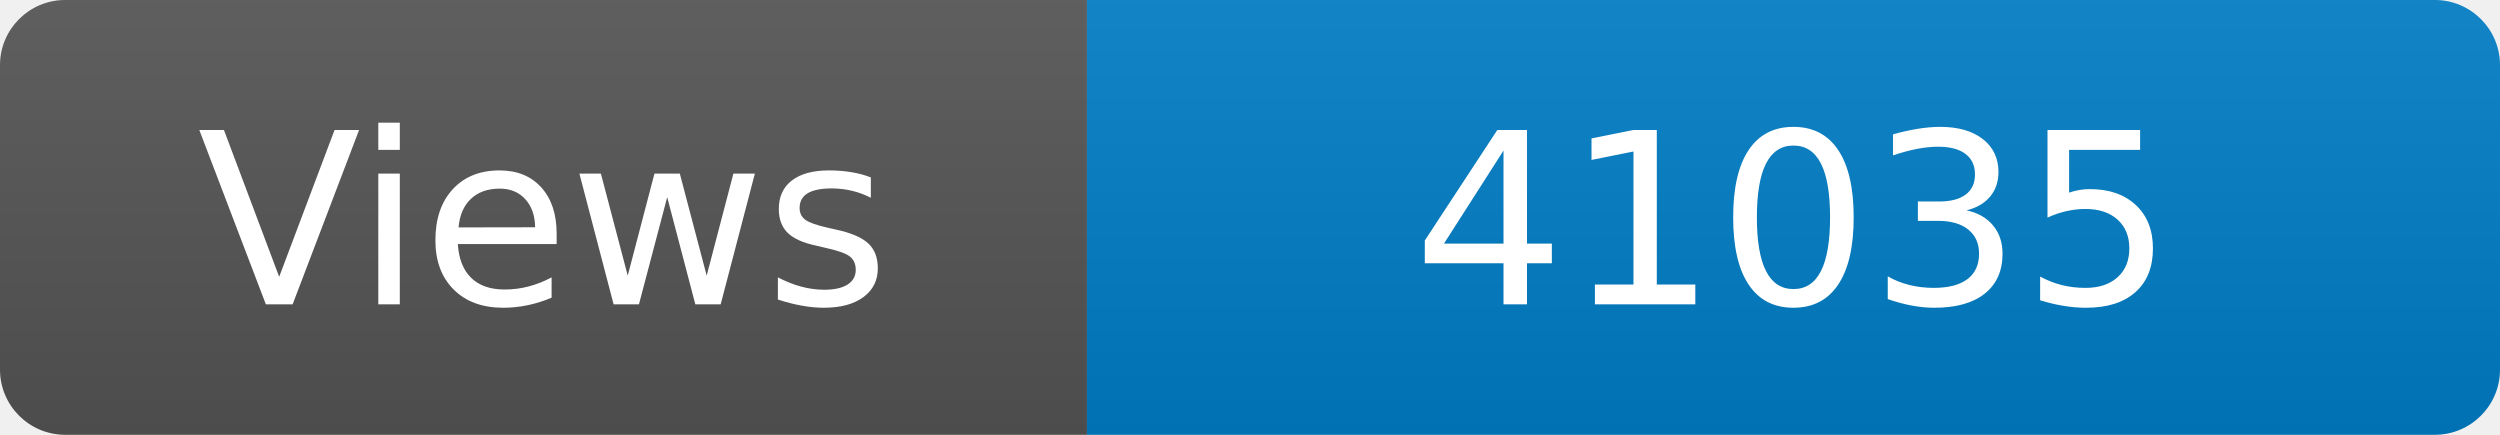
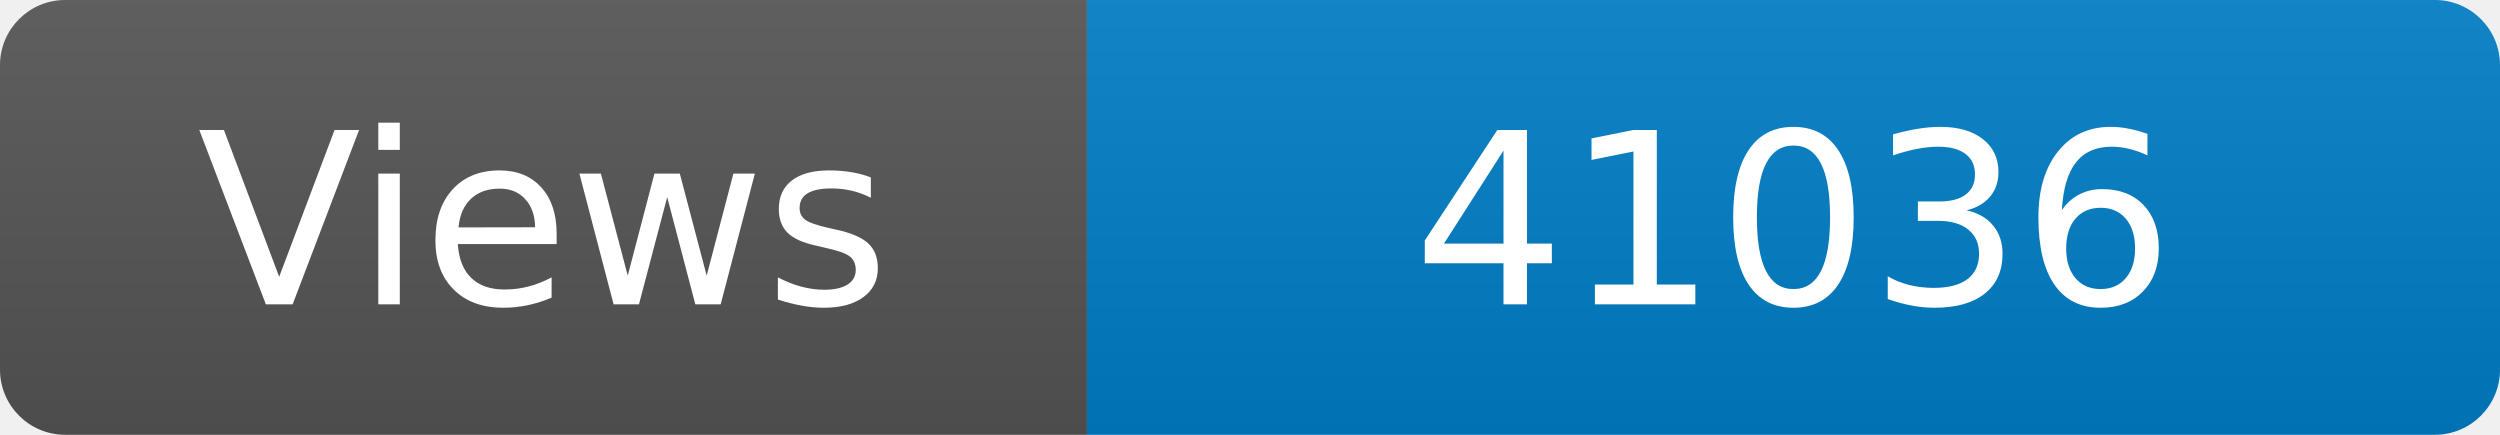
<svg xmlns="http://www.w3.org/2000/svg" width="115" height="20" role="img" aria-label="Maintained?: yes">
  <linearGradient id="s" x2="0" y2="100%">
    <stop offset="0" stop-color="#bbb" stop-opacity=".1" />
    <stop offset="1" stop-opacity=".1" />
  </linearGradient>
  <clipPath id="r">
    <rect width="115" height="20" rx="3" fill="#fff" />
  </clipPath>
  <g clip-path="url(#r)">
    <rect width="50" height="20" fill="#555" />
    <rect x="50" width="160" height="20" fill="#007ec6" />
    <rect width="115" height="20" fill="url(#s)" />
  </g>
  <g fill="#fff" text-anchor="middle" font-family="Verdana,Geneva,DejaVu Sans,sans-serif" font-size="110">
    <text x="250" y="140" transform="scale(.1)" fill="#fff">Views</text>
-     <text x="825" y="140" transform="scale(.1)" fill="#fff">41035</text>
+     <text x="825" y="140" transform="scale(.1)" fill="#fff">41036</text>
  </g>
</svg>
